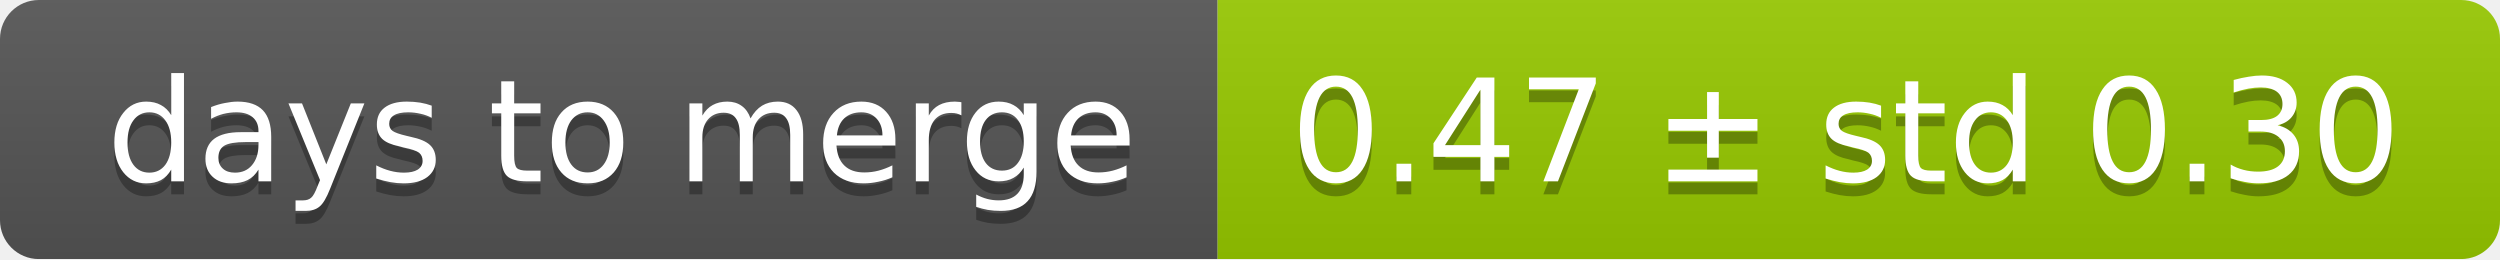
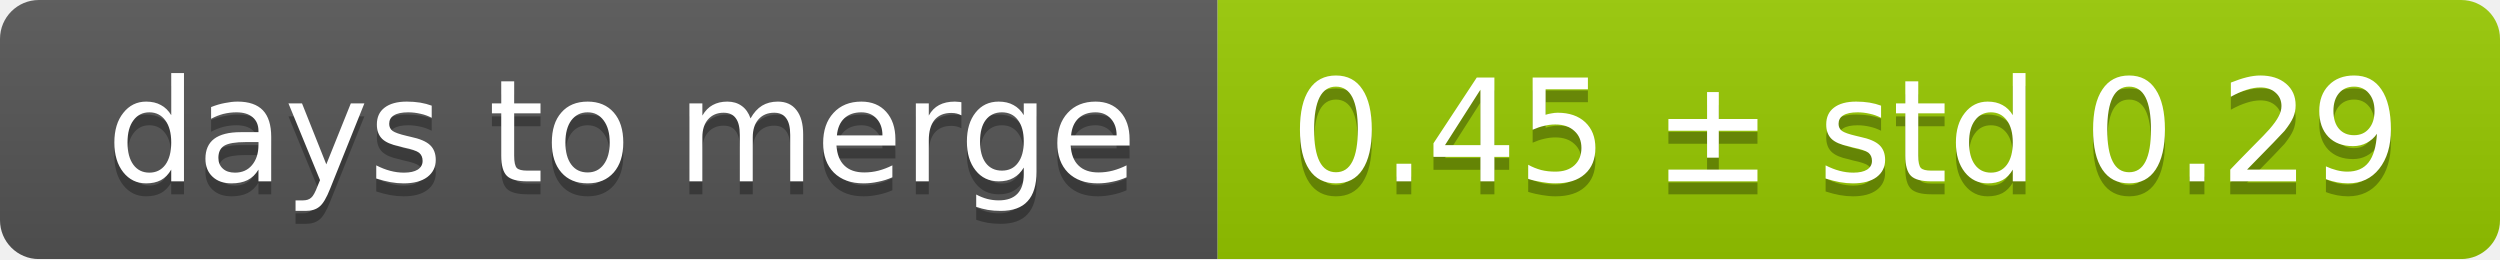
<svg xmlns="http://www.w3.org/2000/svg" width="193" height="20">
  <linearGradient id="smooth" x2="0" y2="100%">
    <stop offset="0" stop-color="#bbb" stop-opacity=".1" />
    <stop offset="1" stop-opacity=".1" />
  </linearGradient>
  <mask id="round">
    <rect width="193" height="20" rx="3" fill="#fff" />
  </mask>
  <g mask="url(#round)">
    <rect width="94" height="20" fill="#555" />
    <rect x="94" width="99" height="20" fill="#97ca00" />
    <rect width="193" height="20" fill="url(#smooth)" />
  </g>
  <g fill="#fff" text-anchor="middle" font-family="DejaVu Sans,Verdana,Geneva,sans-serif" font-size="11">
    <text x="48" y="15" fill="#010101" fill-opacity=".3">days to merge</text>
    <text x="48" y="14">days to merge</text>
-     <text x="142.5" y="15" fill="#010101" fill-opacity=".3">0.47 ± std 0.30</text>
-     <text x="142.5" y="14">0.47 ± std 0.30</text>
+     <text x="142.5" y="15" fill="#010101" fill-opacity=".3">0.45 ± std 0.29</text>
+     <text x="142.5" y="14">0.45 ± std 0.29</text>
  </g>
</svg>
